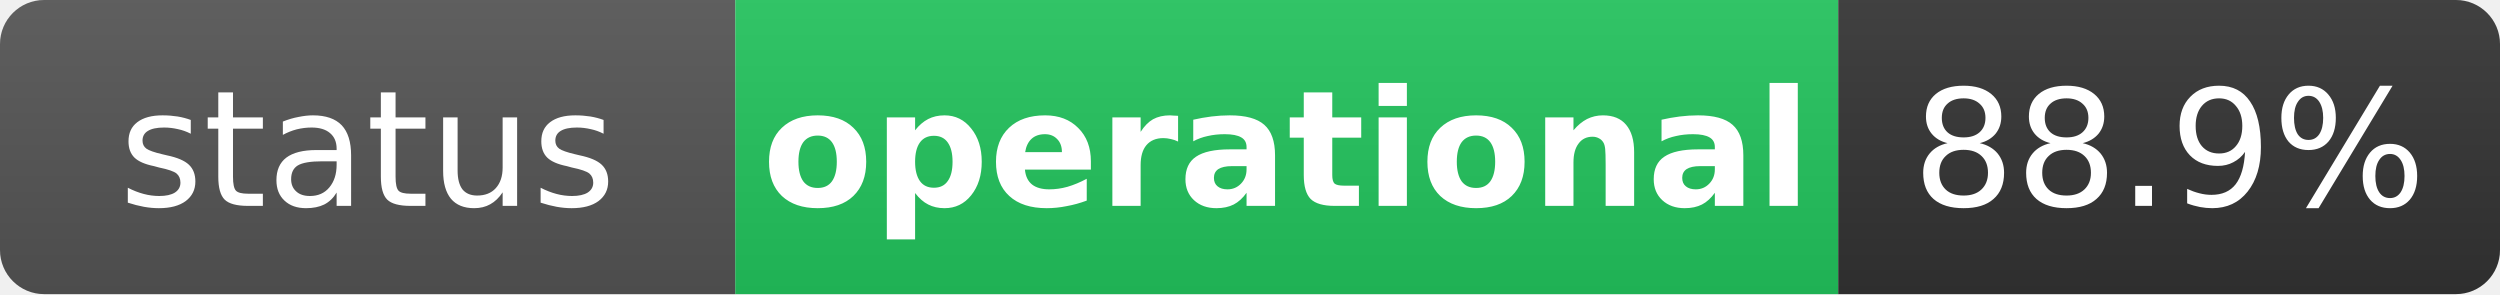
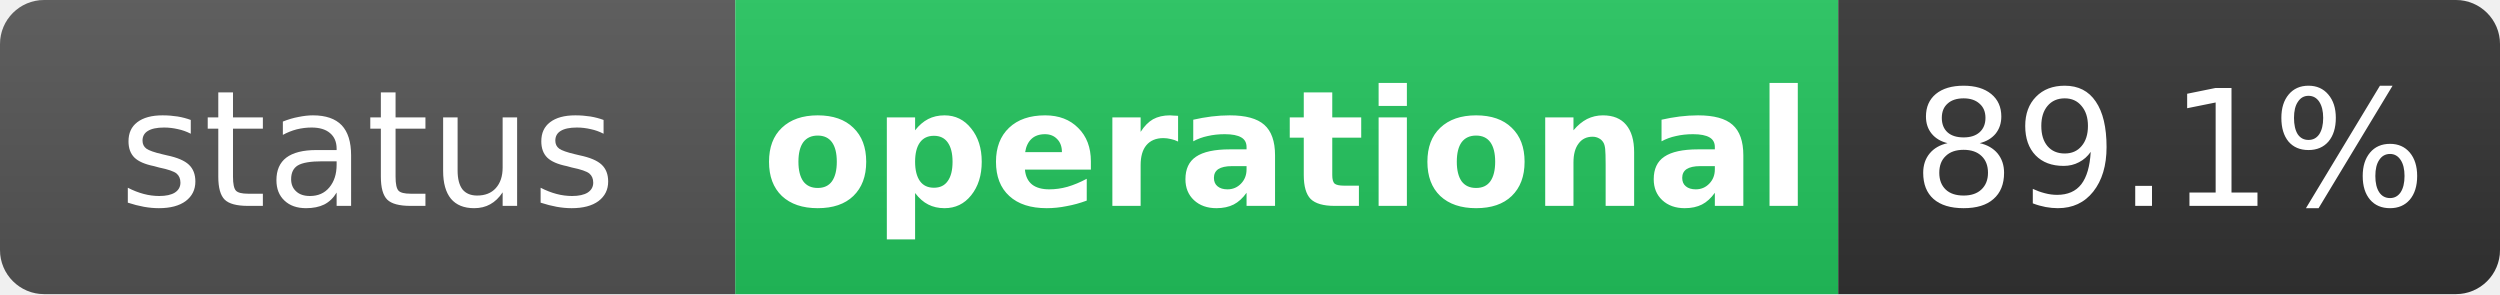
<svg xmlns="http://www.w3.org/2000/svg" width="170" height="20" role="img" aria-label="status: operational">
  <linearGradient id="s" x2="0" y2="100%">
    <stop offset="0" stop-color="#bbb" stop-opacity=".1" />
    <stop offset="1" stop-opacity=".1" />
  </linearGradient>
  <clipPath id="r">
    <rect width="170" height="20" rx="3" fill="#fff" />
  </clipPath>
  <g clip-path="url(#r)">
    <rect width="50" height="20" fill="#555" />
    <rect x="50" width="75" height="20" fill="#22c55e" />
    <rect x="125" width="45" height="20" fill="#333" />
    <rect width="170" height="20" fill="url(#s)" />
  </g>
  <g fill="#fff" text-anchor="middle" font-family="Verdana,Geneva,DejaVu Sans,sans-serif" text-rendering="geometricPrecision" font-size="11">
    <text x="25" y="14" fill="#fff">status</text>
    <text x="87.5" y="14" fill="#fff" font-weight="bold">operational</text>
-     <text x="147.5" y="14" fill="#fff">88.9%</text>
+     <text x="147.5" y="14" fill="#fff">89.1%</text>
  </g>
</svg>
